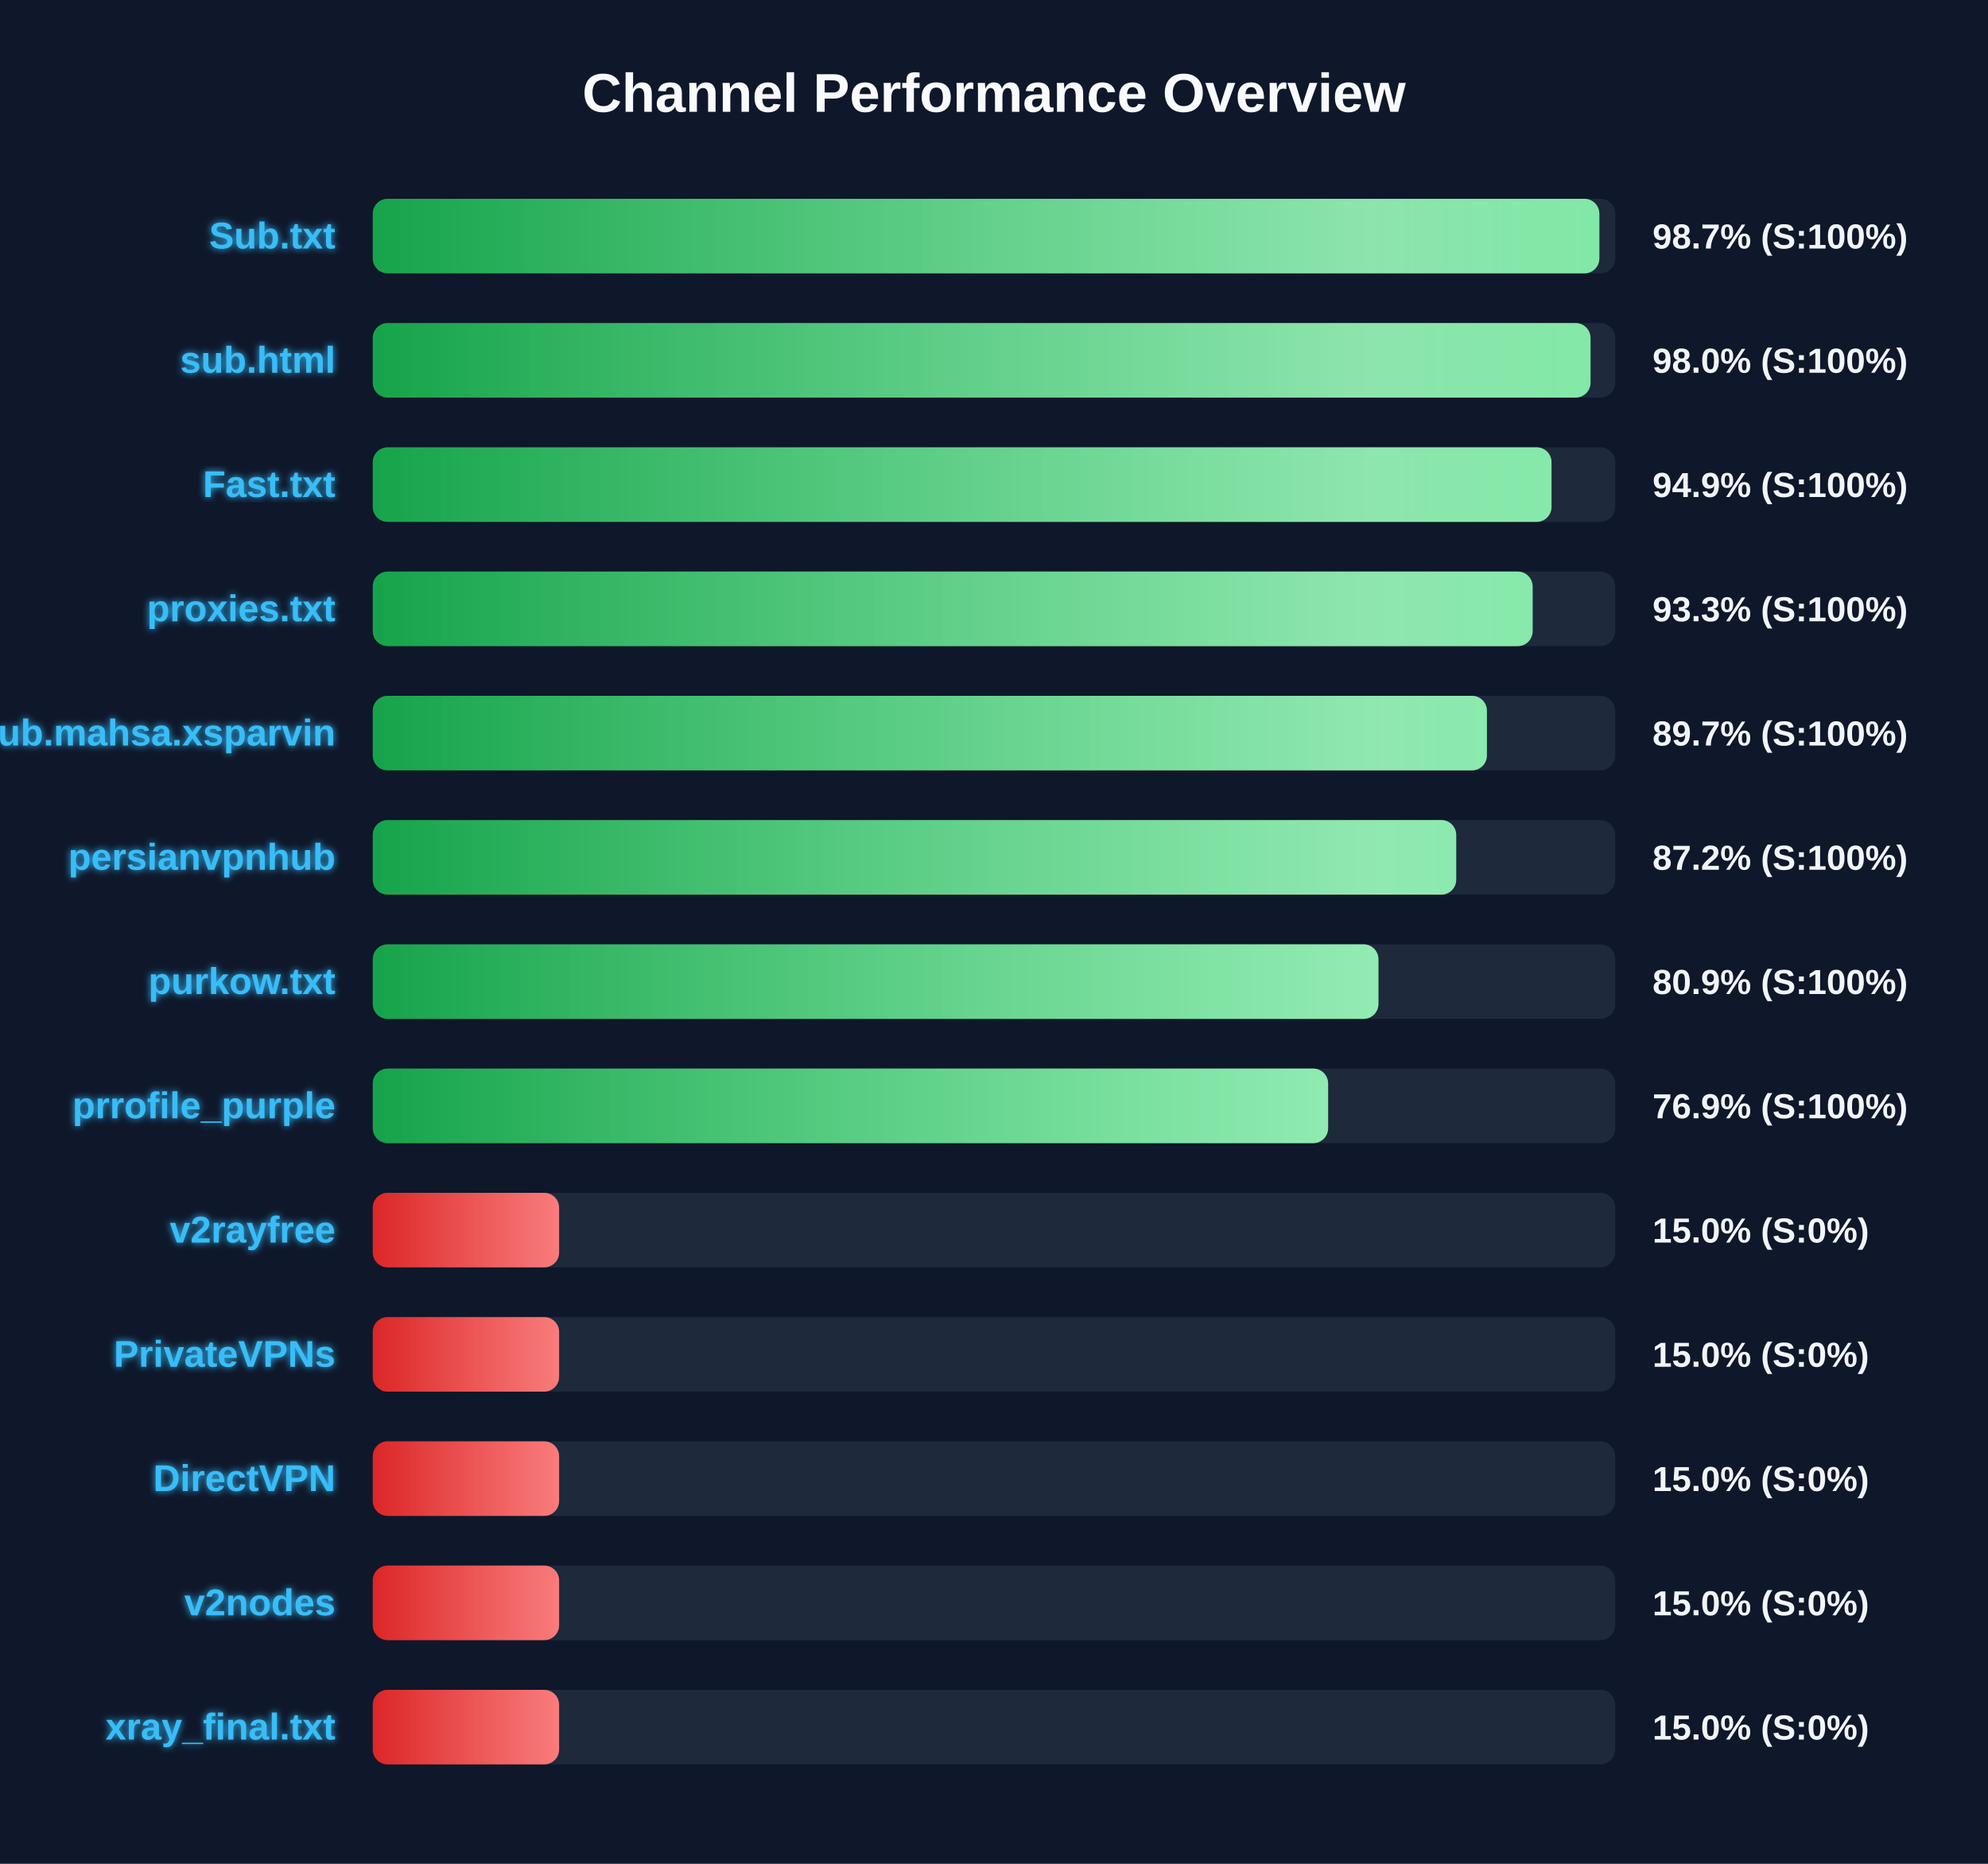
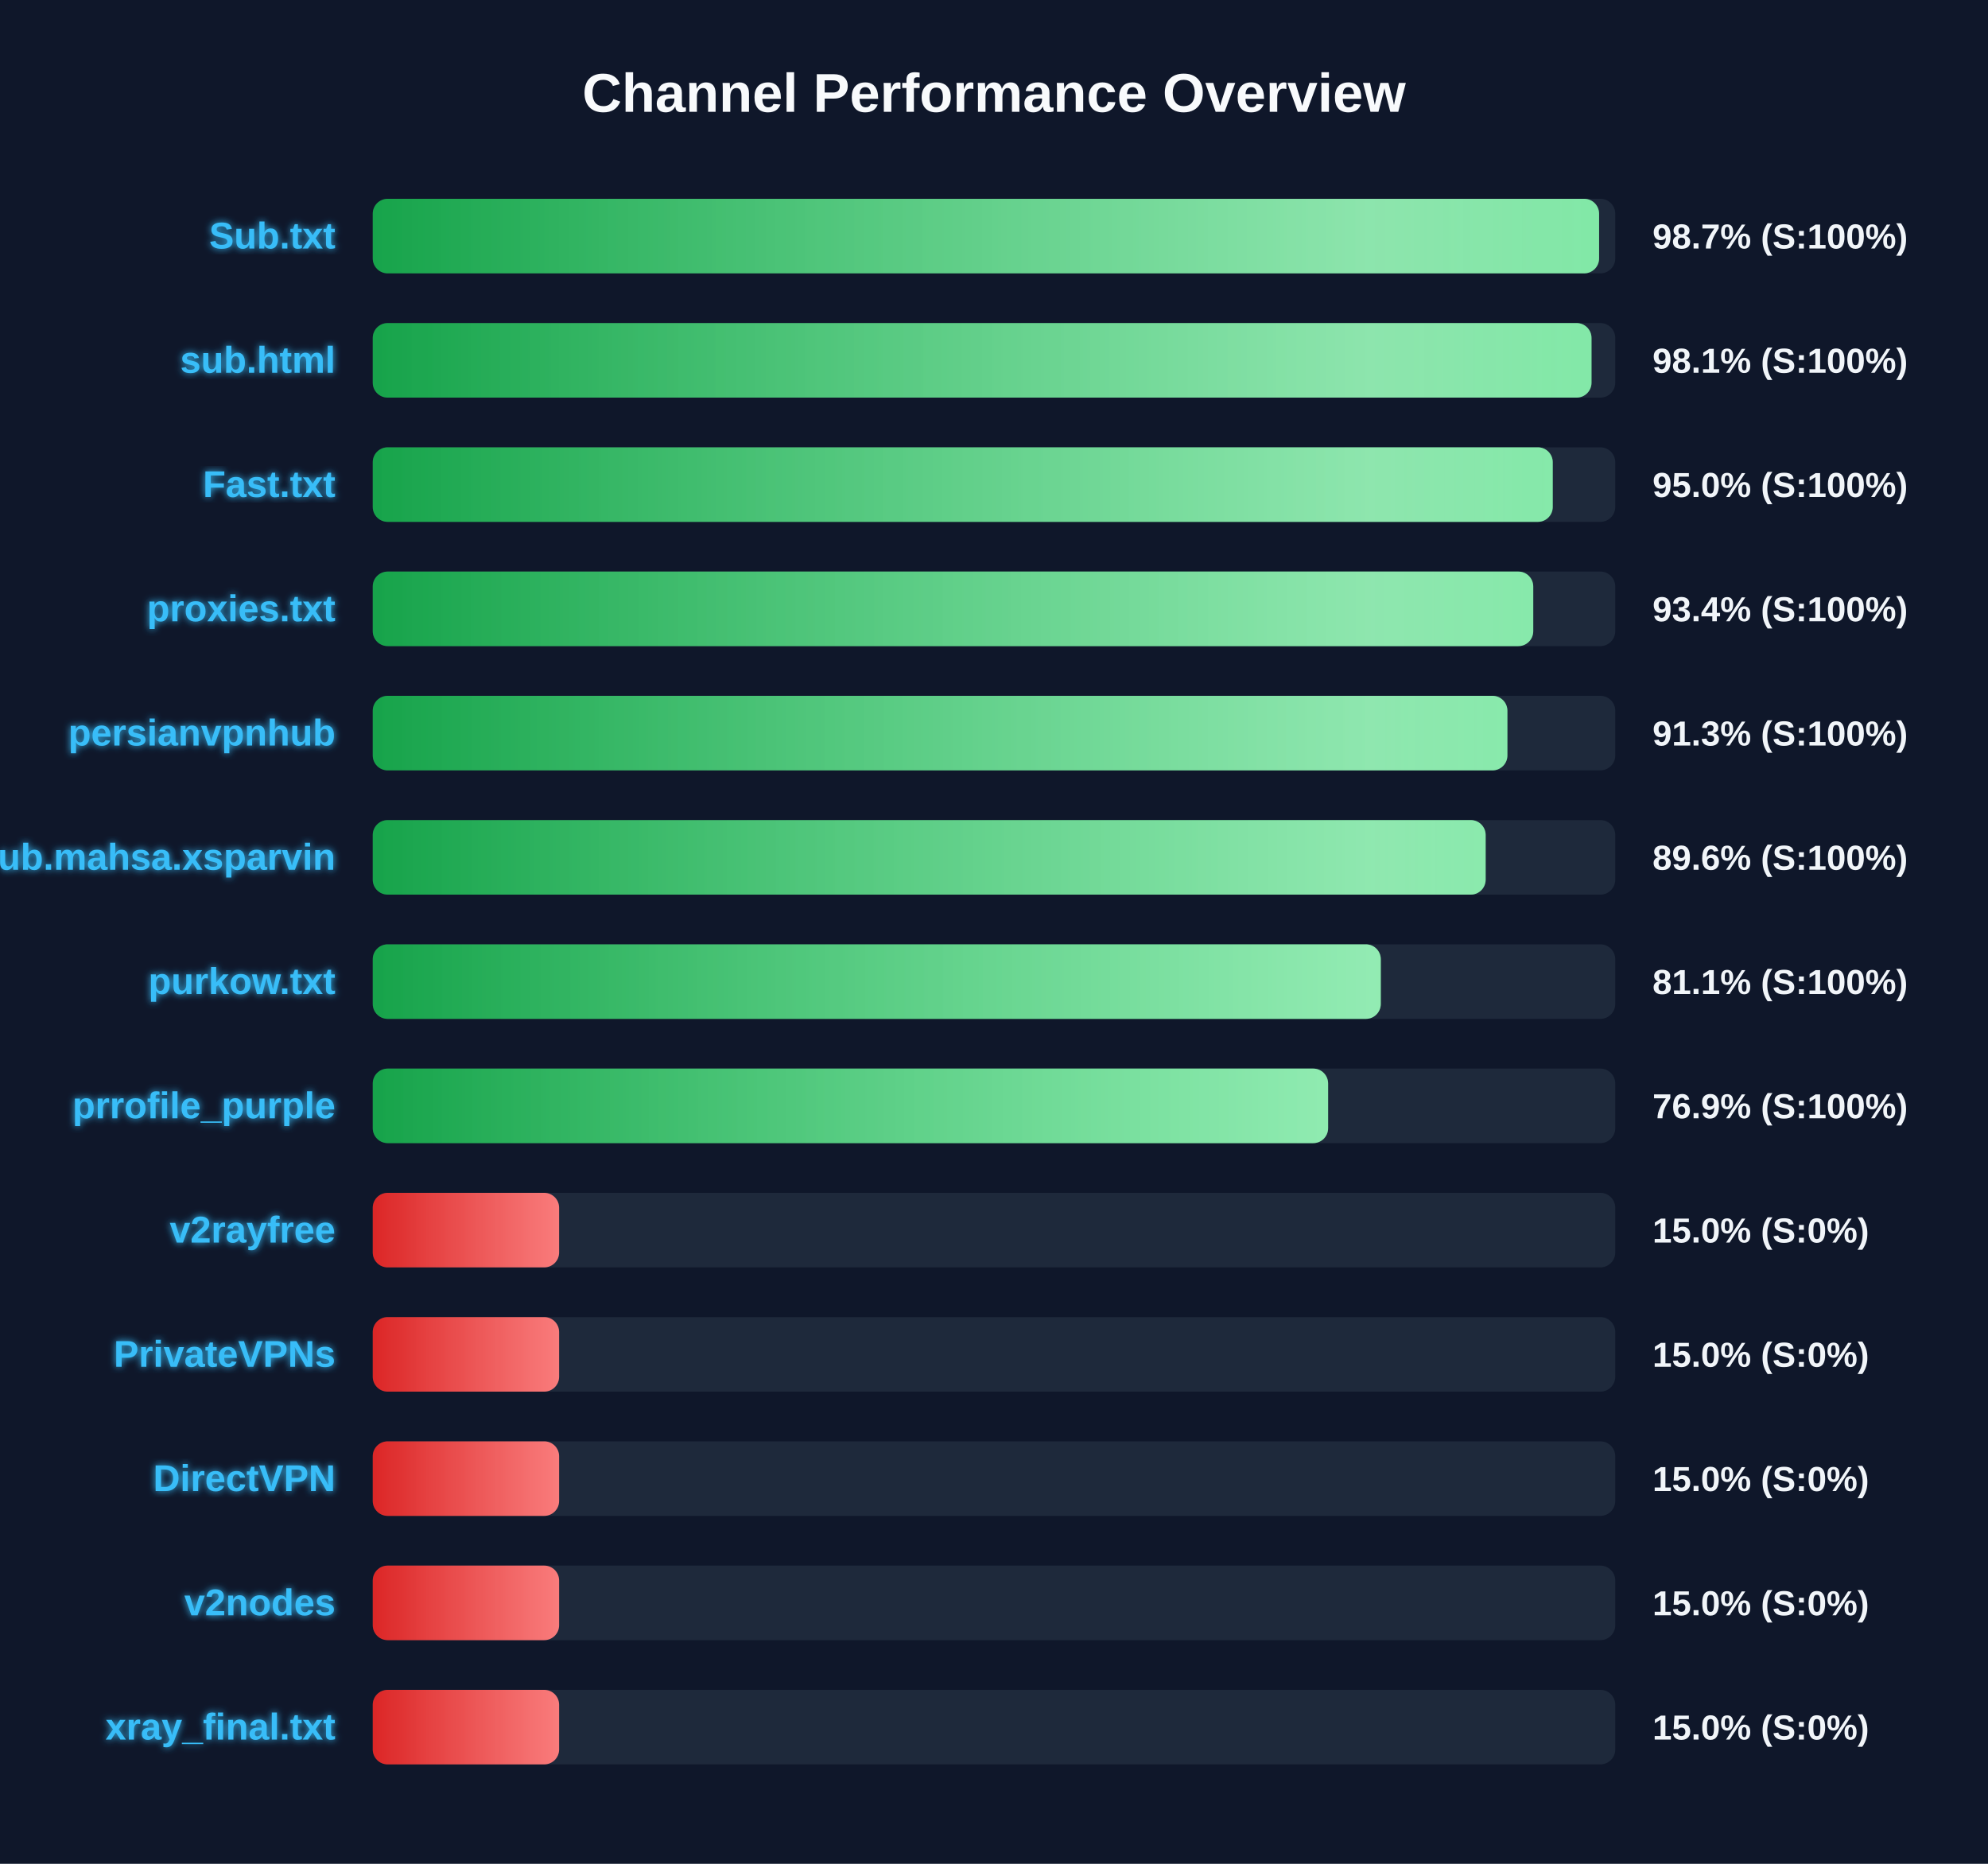
<svg xmlns="http://www.w3.org/2000/svg" width="800" height="750" version="1.1">
  <defs>
    <linearGradient id="grad-green" x1="0%" y1="0%" x2="100%" y2="0%">
      <stop offset="0%" stop-color="#16a34a" />
      <stop offset="100%" stop-color="#4ade80" />
    </linearGradient>
    <linearGradient id="grad-yellow" x1="0%" y1="0%" x2="100%" y2="0%">
      <stop offset="0%" stop-color="#ca8a04" />
      <stop offset="100%" stop-color="#fde047" />
    </linearGradient>
    <linearGradient id="grad-red" x1="0%" y1="0%" x2="100%" y2="0%">
      <stop offset="0%" stop-color="#dc2626" />
      <stop offset="100%" stop-color="#f87171" />
    </linearGradient>
    <linearGradient id="shimmer" x1="0%" y1="0%" x2="100%" y2="0%">
      <stop offset="0%" stop-color="rgba(255,255,255,0)" />
      <stop offset="50%" stop-color="rgba(255,255,255,0.4)" />
      <stop offset="100%" stop-color="rgba(255,255,255,0)" />
    </linearGradient>
    <filter id="glow" x="-20%" y="-20%" width="140%" height="140%">
      <feGaussianBlur stdDeviation="1.5" result="blur" />
      <feComposite in="SourceGraphic" in2="blur" operator="over" />
    </filter>
  </defs>
  <style>
        .bg-rect { fill: #0f172a; }
        .title { font: bold 22px 'Segoe UI', Arial, sans-serif; fill: #f8fafc; }
        .row { font: bold 15px 'Segoe UI', Arial, sans-serif; fill: #38bdf8; filter: url(#glow); }
        .score { font: bold 14px 'Segoe UI', Arial, sans-serif; fill: #f1f5f9; }
        @keyframes shimmer-anim {
            0% { transform: translateX(-100%); }
            100% { transform: translateX(200%); }
        }
        .shimmer-rect {
            animation: shimmer-anim 2.5s infinite linear;
        }
    </style>
  <rect width="100%" height="100%" class="bg-rect" />
  <text x="400" y="45" text-anchor="middle" class="title">Channel Performance Overview</text>
  <rect x="150" y="80" width="500" height="30" fill="#1e293b" rx="6" />
  <clipPath id="clip-0">
-     <rect x="150" y="80" width="493.6" height="30" rx="6" />
+     <rect x="150" y="80" width="493.5" height="30" rx="6" />
  </clipPath>
-   <rect x="150" y="80" width="493.6" height="30" fill="url(#grad-green)" rx="6" />
+   <rect x="150" y="80" width="493.5" height="30" fill="url(#grad-green)" rx="6" />
  <g clip-path="url(#clip-0)">
    <rect x="150" y="80" width="100%" height="30" fill="url(#shimmer)" class="shimmer-rect" />
  </g>
  <text x="135" y="100" text-anchor="end" class="row">Sub.txt</text>
  <text x="665" y="100" text-anchor="start" class="score">98.7% (S:100%)</text>
  <rect x="150" y="130" width="500" height="30" fill="#1e293b" rx="6" />
  <clipPath id="clip-1">
-     <rect x="150" y="130" width="490.05" height="30" rx="6" />
+     <rect x="150" y="130" width="490.45" height="30" rx="6" />
  </clipPath>
-   <rect x="150" y="130" width="490.05" height="30" fill="url(#grad-green)" rx="6" />
+   <rect x="150" y="130" width="490.45" height="30" fill="url(#grad-green)" rx="6" />
  <g clip-path="url(#clip-1)">
    <rect x="150" y="130" width="100%" height="30" fill="url(#shimmer)" class="shimmer-rect" />
  </g>
  <text x="135" y="150" text-anchor="end" class="row">sub.html</text>
-   <text x="665" y="150" text-anchor="start" class="score">98.0% (S:100%)</text>
+   <text x="665" y="150" text-anchor="start" class="score">98.1% (S:100%)</text>
  <rect x="150" y="180" width="500" height="30" fill="#1e293b" rx="6" />
  <clipPath id="clip-2">
-     <rect x="150" y="180" width="474.35" height="30" rx="6" />
+     <rect x="150" y="180" width="474.85" height="30" rx="6" />
  </clipPath>
-   <rect x="150" y="180" width="474.35" height="30" fill="url(#grad-green)" rx="6" />
+   <rect x="150" y="180" width="474.85" height="30" fill="url(#grad-green)" rx="6" />
  <g clip-path="url(#clip-2)">
    <rect x="150" y="180" width="100%" height="30" fill="url(#shimmer)" class="shimmer-rect" />
  </g>
  <text x="135" y="200" text-anchor="end" class="row">Fast.txt</text>
-   <text x="665" y="200" text-anchor="start" class="score">94.9% (S:100%)</text>
+   <text x="665" y="200" text-anchor="start" class="score">95.0% (S:100%)</text>
  <rect x="150" y="230" width="500" height="30" fill="#1e293b" rx="6" />
  <clipPath id="clip-3">
-     <rect x="150" y="230" width="466.75" height="30" rx="6" />
+     <rect x="150" y="230" width="467.0" height="30" rx="6" />
  </clipPath>
-   <rect x="150" y="230" width="466.75" height="30" fill="url(#grad-green)" rx="6" />
+   <rect x="150" y="230" width="467.0" height="30" fill="url(#grad-green)" rx="6" />
  <g clip-path="url(#clip-3)">
    <rect x="150" y="230" width="100%" height="30" fill="url(#shimmer)" class="shimmer-rect" />
  </g>
  <text x="135" y="250" text-anchor="end" class="row">proxies.txt</text>
-   <text x="665" y="250" text-anchor="start" class="score">93.3% (S:100%)</text>
+   <text x="665" y="250" text-anchor="start" class="score">93.4% (S:100%)</text>
  <rect x="150" y="280" width="500" height="30" fill="#1e293b" rx="6" />
  <clipPath id="clip-4">
-     <rect x="150" y="280" width="448.35" height="30" rx="6" />
+     <rect x="150" y="280" width="456.6" height="30" rx="6" />
  </clipPath>
-   <rect x="150" y="280" width="448.35" height="30" fill="url(#grad-green)" rx="6" />
+   <rect x="150" y="280" width="456.6" height="30" fill="url(#grad-green)" rx="6" />
  <g clip-path="url(#clip-4)">
    <rect x="150" y="280" width="100%" height="30" fill="url(#shimmer)" class="shimmer-rect" />
  </g>
-   <text x="135" y="300" text-anchor="end" class="row">Sub.mahsa.xsparvin</text>
-   <text x="665" y="300" text-anchor="start" class="score">89.7% (S:100%)</text>
+   <text x="135" y="300" text-anchor="end" class="row">persianvpnhub</text>
+   <text x="665" y="300" text-anchor="start" class="score">91.3% (S:100%)</text>
  <rect x="150" y="330" width="500" height="30" fill="#1e293b" rx="6" />
  <clipPath id="clip-5">
-     <rect x="150" y="330" width="436.0" height="30" rx="6" />
+     <rect x="150" y="330" width="447.85" height="30" rx="6" />
  </clipPath>
-   <rect x="150" y="330" width="436.0" height="30" fill="url(#grad-green)" rx="6" />
+   <rect x="150" y="330" width="447.85" height="30" fill="url(#grad-green)" rx="6" />
  <g clip-path="url(#clip-5)">
    <rect x="150" y="330" width="100%" height="30" fill="url(#shimmer)" class="shimmer-rect" />
  </g>
-   <text x="135" y="350" text-anchor="end" class="row">persianvpnhub</text>
-   <text x="665" y="350" text-anchor="start" class="score">87.2% (S:100%)</text>
+   <text x="135" y="350" text-anchor="end" class="row">Sub.mahsa.xsparvin</text>
+   <text x="665" y="350" text-anchor="start" class="score">89.6% (S:100%)</text>
  <rect x="150" y="380" width="500" height="30" fill="#1e293b" rx="6" />
  <clipPath id="clip-6">
-     <rect x="150" y="380" width="404.7" height="30" rx="6" />
+     <rect x="150" y="380" width="405.65" height="30" rx="6" />
  </clipPath>
-   <rect x="150" y="380" width="404.7" height="30" fill="url(#grad-green)" rx="6" />
+   <rect x="150" y="380" width="405.65" height="30" fill="url(#grad-green)" rx="6" />
  <g clip-path="url(#clip-6)">
    <rect x="150" y="380" width="100%" height="30" fill="url(#shimmer)" class="shimmer-rect" />
  </g>
  <text x="135" y="400" text-anchor="end" class="row">purkow.txt</text>
-   <text x="665" y="400" text-anchor="start" class="score">80.9% (S:100%)</text>
+   <text x="665" y="400" text-anchor="start" class="score">81.1% (S:100%)</text>
  <rect x="150" y="430" width="500" height="30" fill="#1e293b" rx="6" />
  <clipPath id="clip-7">
    <rect x="150" y="430" width="384.45" height="30" rx="6" />
  </clipPath>
  <rect x="150" y="430" width="384.45" height="30" fill="url(#grad-green)" rx="6" />
  <g clip-path="url(#clip-7)">
    <rect x="150" y="430" width="100%" height="30" fill="url(#shimmer)" class="shimmer-rect" />
  </g>
  <text x="135" y="450" text-anchor="end" class="row">prrofile_purple</text>
  <text x="665" y="450" text-anchor="start" class="score">76.9% (S:100%)</text>
  <rect x="150" y="480" width="500" height="30" fill="#1e293b" rx="6" />
  <clipPath id="clip-8">
    <rect x="150" y="480" width="75.0" height="30" rx="6" />
  </clipPath>
  <rect x="150" y="480" width="75.0" height="30" fill="url(#grad-red)" rx="6" />
  <g clip-path="url(#clip-8)">
    <rect x="150" y="480" width="100%" height="30" fill="url(#shimmer)" class="shimmer-rect" />
  </g>
  <text x="135" y="500" text-anchor="end" class="row">v2rayfree</text>
  <text x="665" y="500" text-anchor="start" class="score">15.0% (S:0%)</text>
  <rect x="150" y="530" width="500" height="30" fill="#1e293b" rx="6" />
  <clipPath id="clip-9">
    <rect x="150" y="530" width="75.0" height="30" rx="6" />
  </clipPath>
  <rect x="150" y="530" width="75.0" height="30" fill="url(#grad-red)" rx="6" />
  <g clip-path="url(#clip-9)">
    <rect x="150" y="530" width="100%" height="30" fill="url(#shimmer)" class="shimmer-rect" />
  </g>
  <text x="135" y="550" text-anchor="end" class="row">PrivateVPNs</text>
  <text x="665" y="550" text-anchor="start" class="score">15.0% (S:0%)</text>
  <rect x="150" y="580" width="500" height="30" fill="#1e293b" rx="6" />
  <clipPath id="clip-10">
    <rect x="150" y="580" width="75.0" height="30" rx="6" />
  </clipPath>
  <rect x="150" y="580" width="75.0" height="30" fill="url(#grad-red)" rx="6" />
  <g clip-path="url(#clip-10)">
    <rect x="150" y="580" width="100%" height="30" fill="url(#shimmer)" class="shimmer-rect" />
  </g>
  <text x="135" y="600" text-anchor="end" class="row">DirectVPN</text>
  <text x="665" y="600" text-anchor="start" class="score">15.0% (S:0%)</text>
  <rect x="150" y="630" width="500" height="30" fill="#1e293b" rx="6" />
  <clipPath id="clip-11">
    <rect x="150" y="630" width="75.0" height="30" rx="6" />
  </clipPath>
  <rect x="150" y="630" width="75.0" height="30" fill="url(#grad-red)" rx="6" />
  <g clip-path="url(#clip-11)">
    <rect x="150" y="630" width="100%" height="30" fill="url(#shimmer)" class="shimmer-rect" />
  </g>
  <text x="135" y="650" text-anchor="end" class="row">v2nodes</text>
  <text x="665" y="650" text-anchor="start" class="score">15.0% (S:0%)</text>
  <rect x="150" y="680" width="500" height="30" fill="#1e293b" rx="6" />
  <clipPath id="clip-12">
    <rect x="150" y="680" width="75.0" height="30" rx="6" />
  </clipPath>
  <rect x="150" y="680" width="75.0" height="30" fill="url(#grad-red)" rx="6" />
  <g clip-path="url(#clip-12)">
    <rect x="150" y="680" width="100%" height="30" fill="url(#shimmer)" class="shimmer-rect" />
  </g>
  <text x="135" y="700" text-anchor="end" class="row">xray_final.txt</text>
  <text x="665" y="700" text-anchor="start" class="score">15.0% (S:0%)</text>
</svg>
